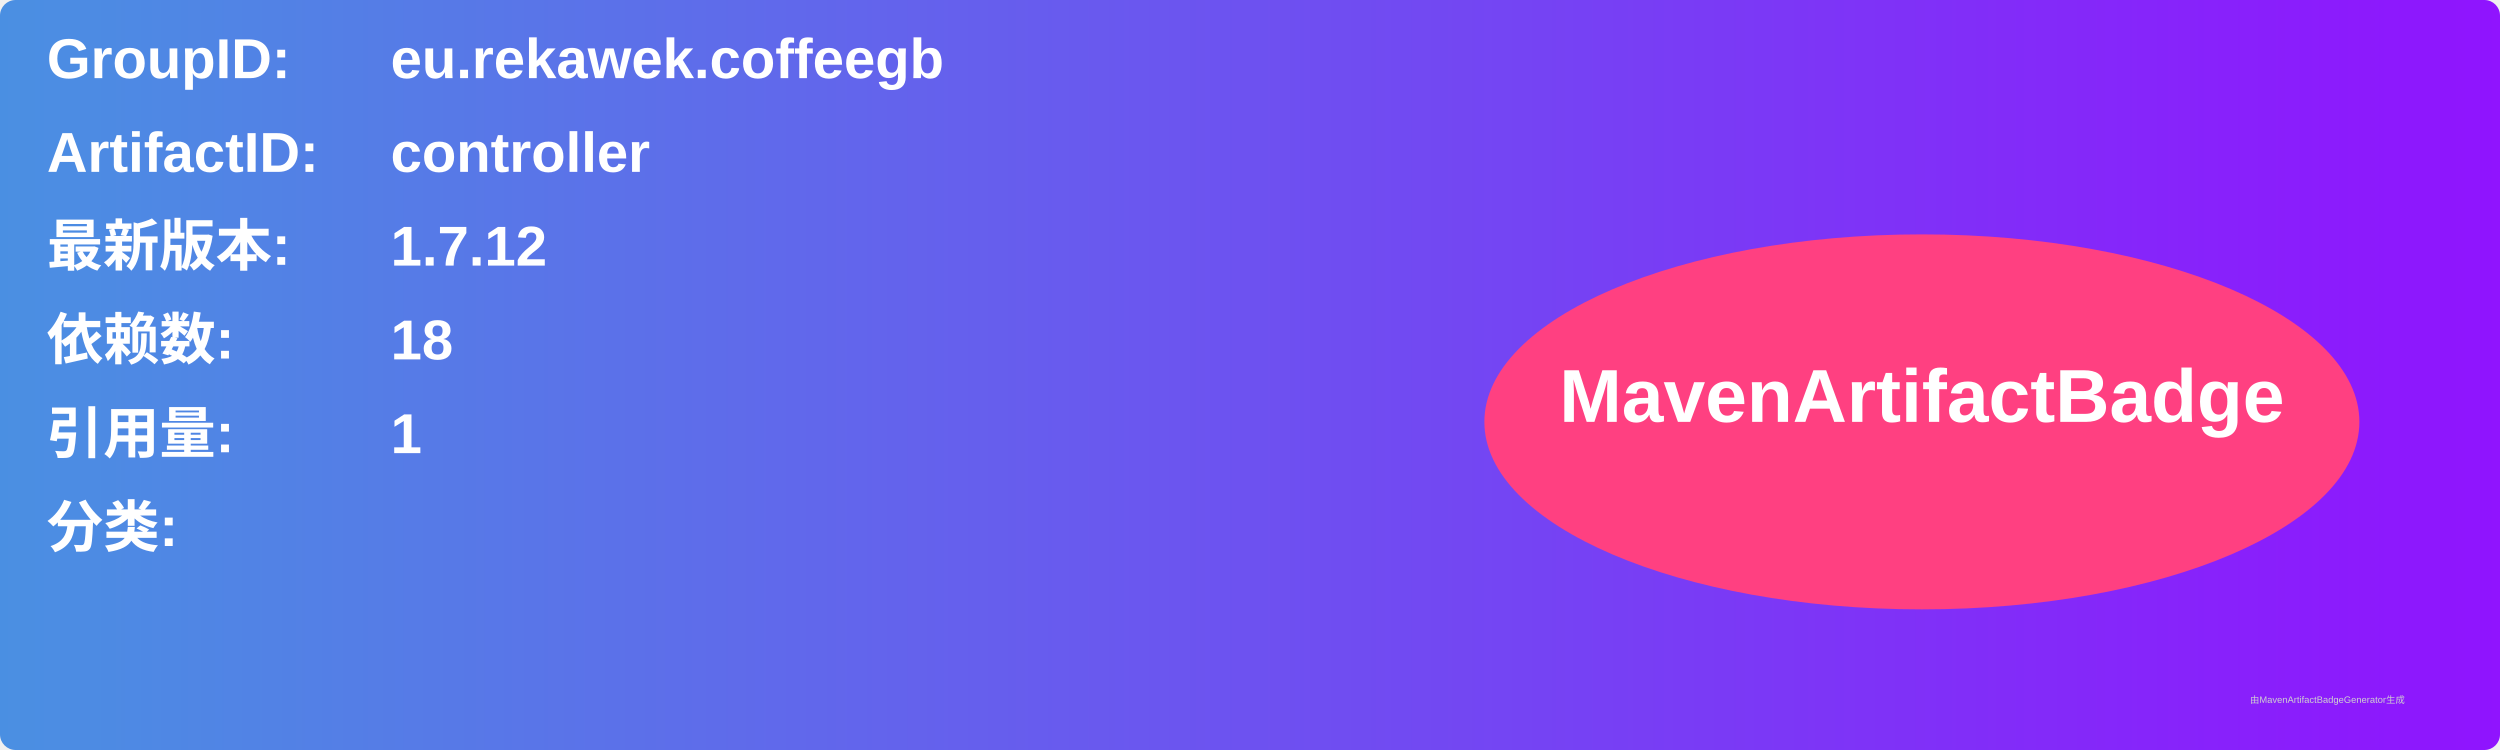
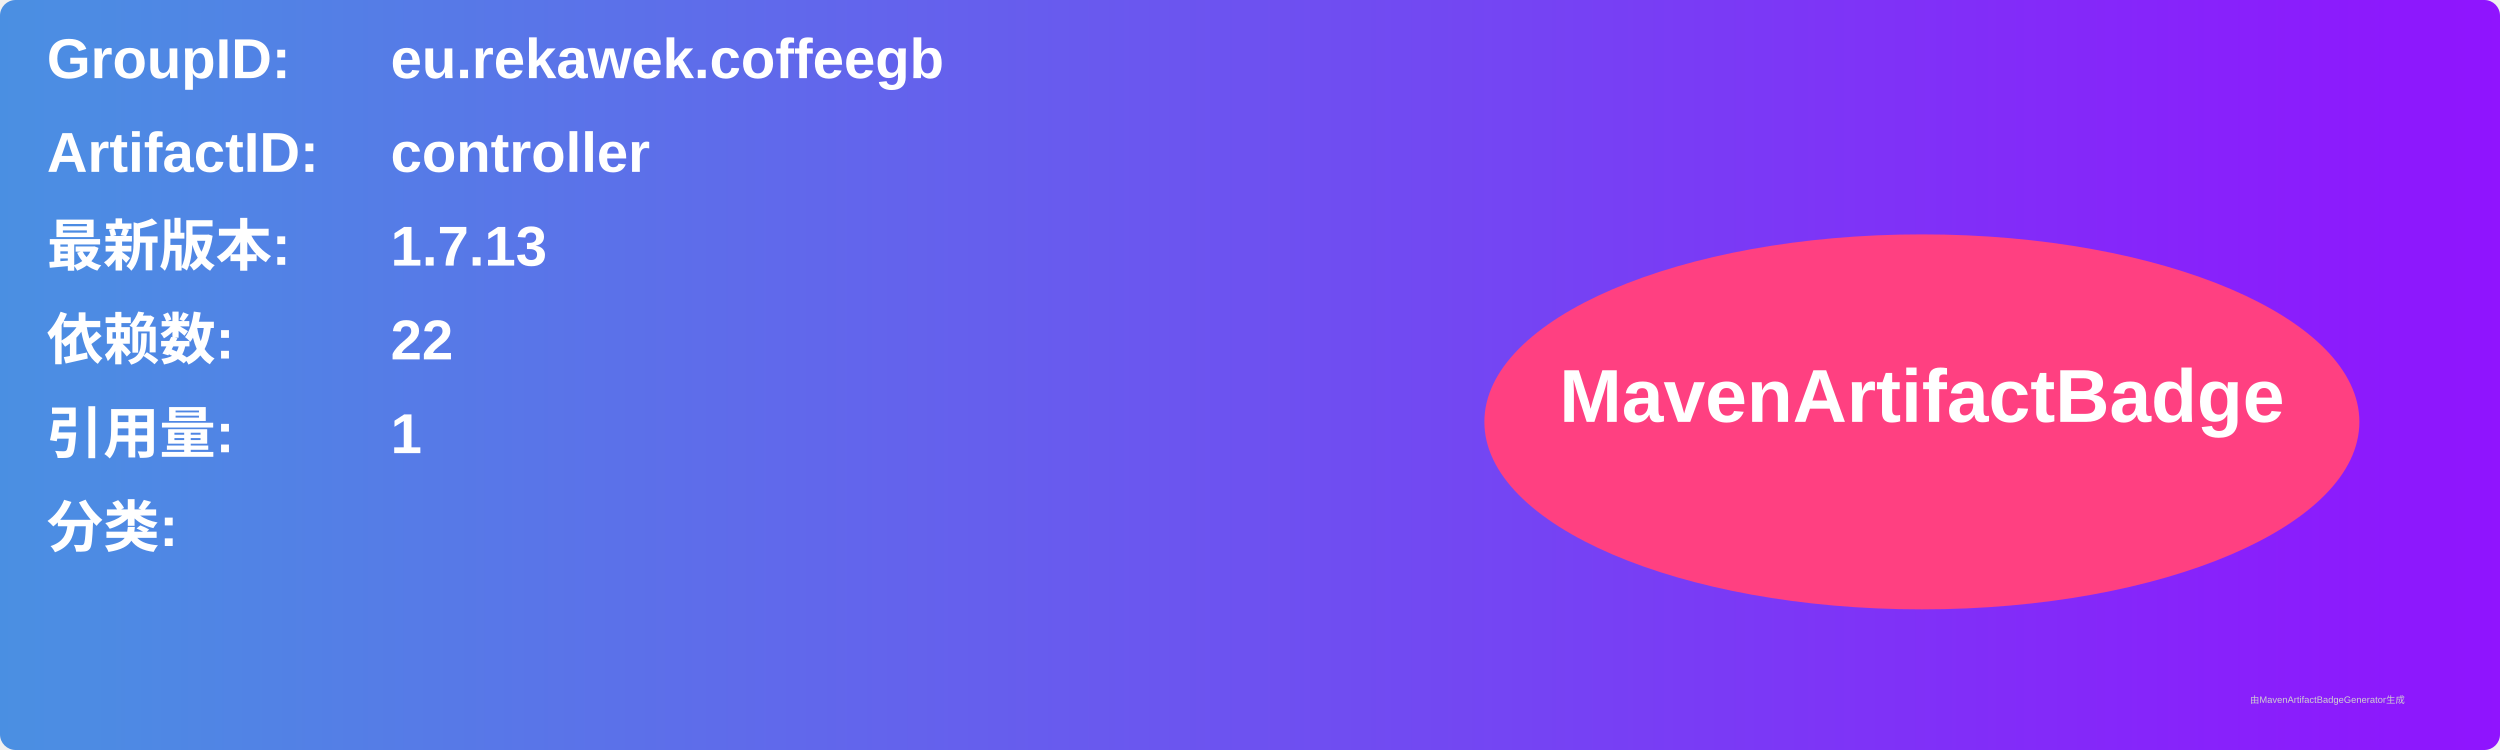
<svg xmlns="http://www.w3.org/2000/svg" width="800" height="240" viewBox="0 0 800 240">
  <linearGradient id="grad" x1="0%" y1="0%" x2="100%" y2="0%">
    <stop offset="0%" stop-color="#4a90e2" />
    <stop offset="100%" stop-color="#9013fe" />
  </linearGradient>
  <rect width="100%" height="100%" rx="5" ry="5" fill="url(#grad)" />
  <g transform="translate(15, 15)">
    <text x="0" y="10" font-family="Arial" font-size="18" fill="white" font-weight="bold" width="260">GroupID:</text>
    <text x="110" y="10" font-family="Arial" font-size="18" fill="white" font-weight="bold" width="460">eu.rekawek.coffeegb</text>
    <text x="0" y="40" font-family="Arial" font-size="18" fill="white" font-weight="bold" width="260">ArtifactID:</text>
    <text x="110" y="40" font-family="Arial" font-size="18" fill="white" font-weight="bold" width="460">controller</text>
    <text x="0" y="70" font-family="Arial" font-size="18" fill="white" font-weight="bold">最新版本:</text>
    <text x="110" y="70" font-family="Arial" font-size="18" fill="white" font-weight="bold">
-       <tspan font-weight="bold">1.7.12</tspan>
+       <tspan font-weight="bold">1.7.13</tspan>
    </text>
    <text x="0" y="100" font-family="Arial" font-size="18" fill="white" font-weight="bold">依赖数: </text>
    <text x="110" y="100" font-family="Arial" font-size="18" fill="white">
-       <tspan font-weight="bold">18</tspan>
+       <tspan font-weight="bold">22</tspan>
    </text>
    <text x="0" y="130" font-family="Arial" font-size="18" fill="white" font-weight="bold">引用量: </text>
    <text x="110" y="130" font-family="Arial" font-size="18" fill="white">
      <tspan font-weight="bold">1</tspan>
    </text>
    <text x="0" y="160" font-family="Arial" font-size="18" fill="white" font-weight="bold">分类:</text>
    <text x="10" y="190" font-family="Arial" font-size="10" fill="white">
      <tspan font-weight="bold" />
    </text>
    <ellipse cx="600" cy="120" rx="140" ry="60" fill="#ff4081" />
    <text x="600" y="120" text-anchor="middle" font-family="Arial" font-size="24" fill="white" font-weight="bold">MavenArtifactBadge</text>
  </g>
  <text x="720" y="225" font-family="Arial" font-size="3" fill="#d0d0d0">由MavenArtifactBadgeGenerator生成</text>
</svg>
